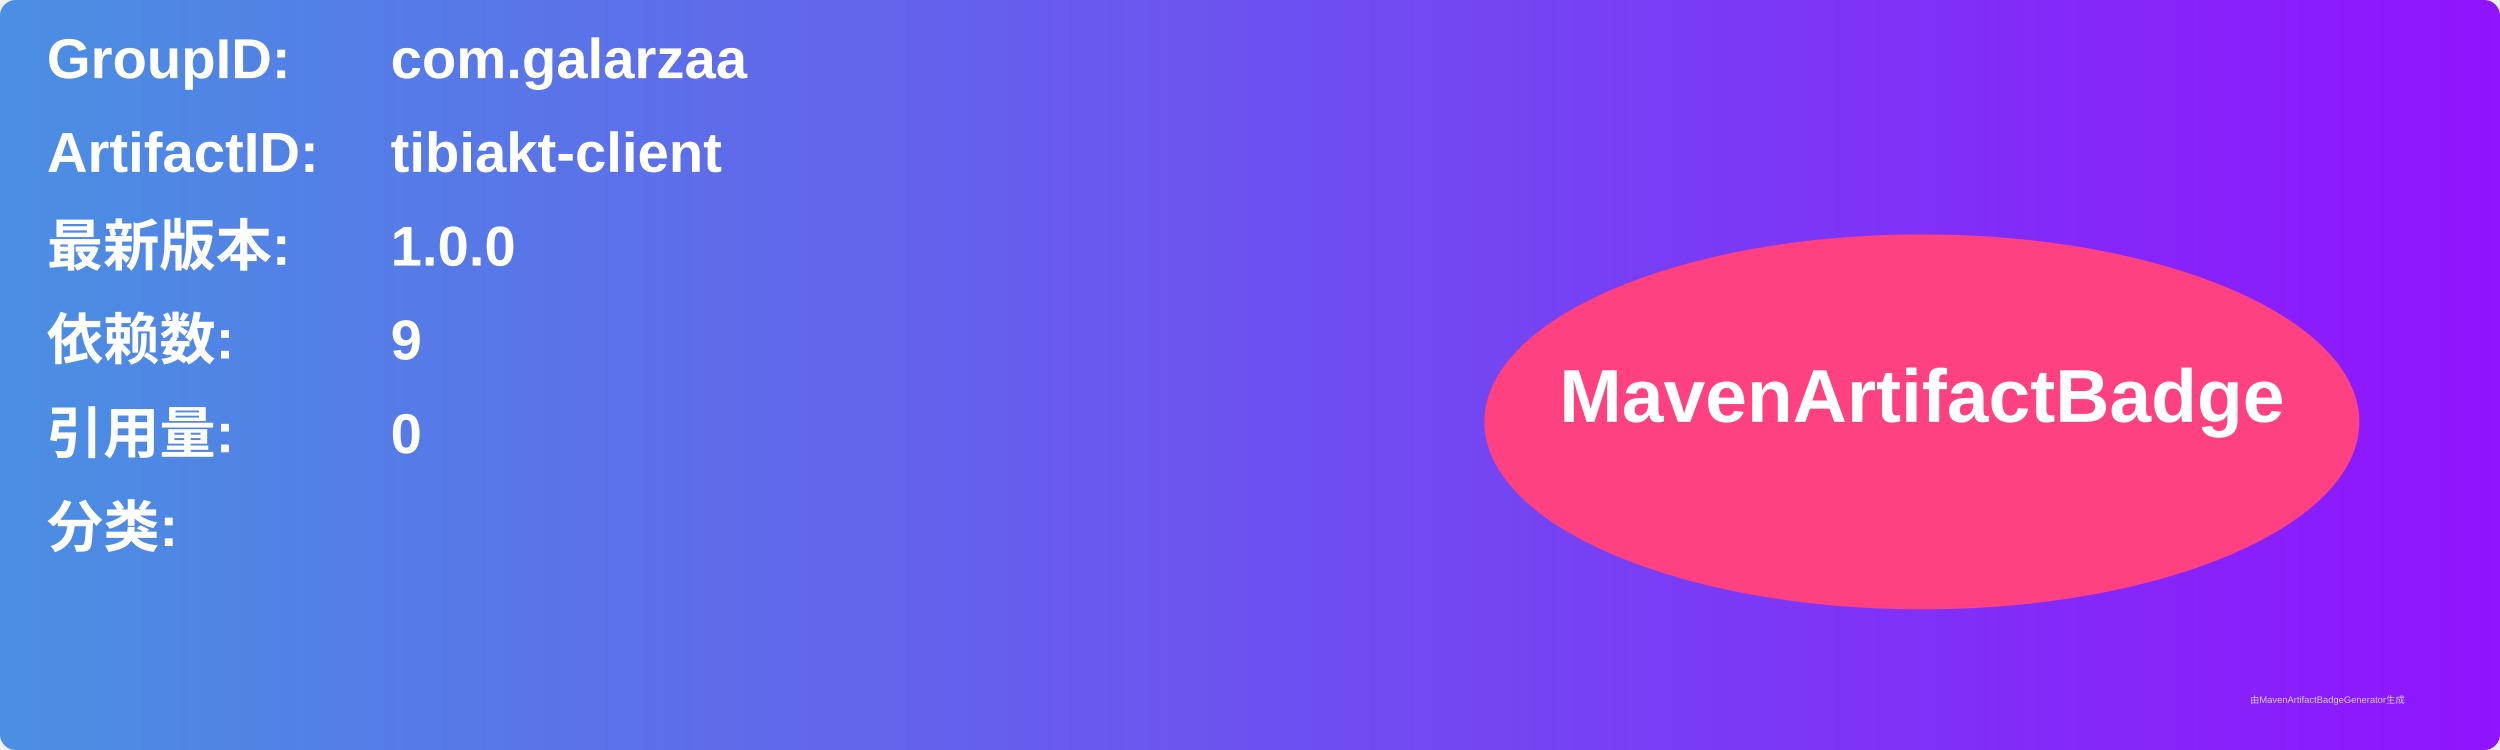
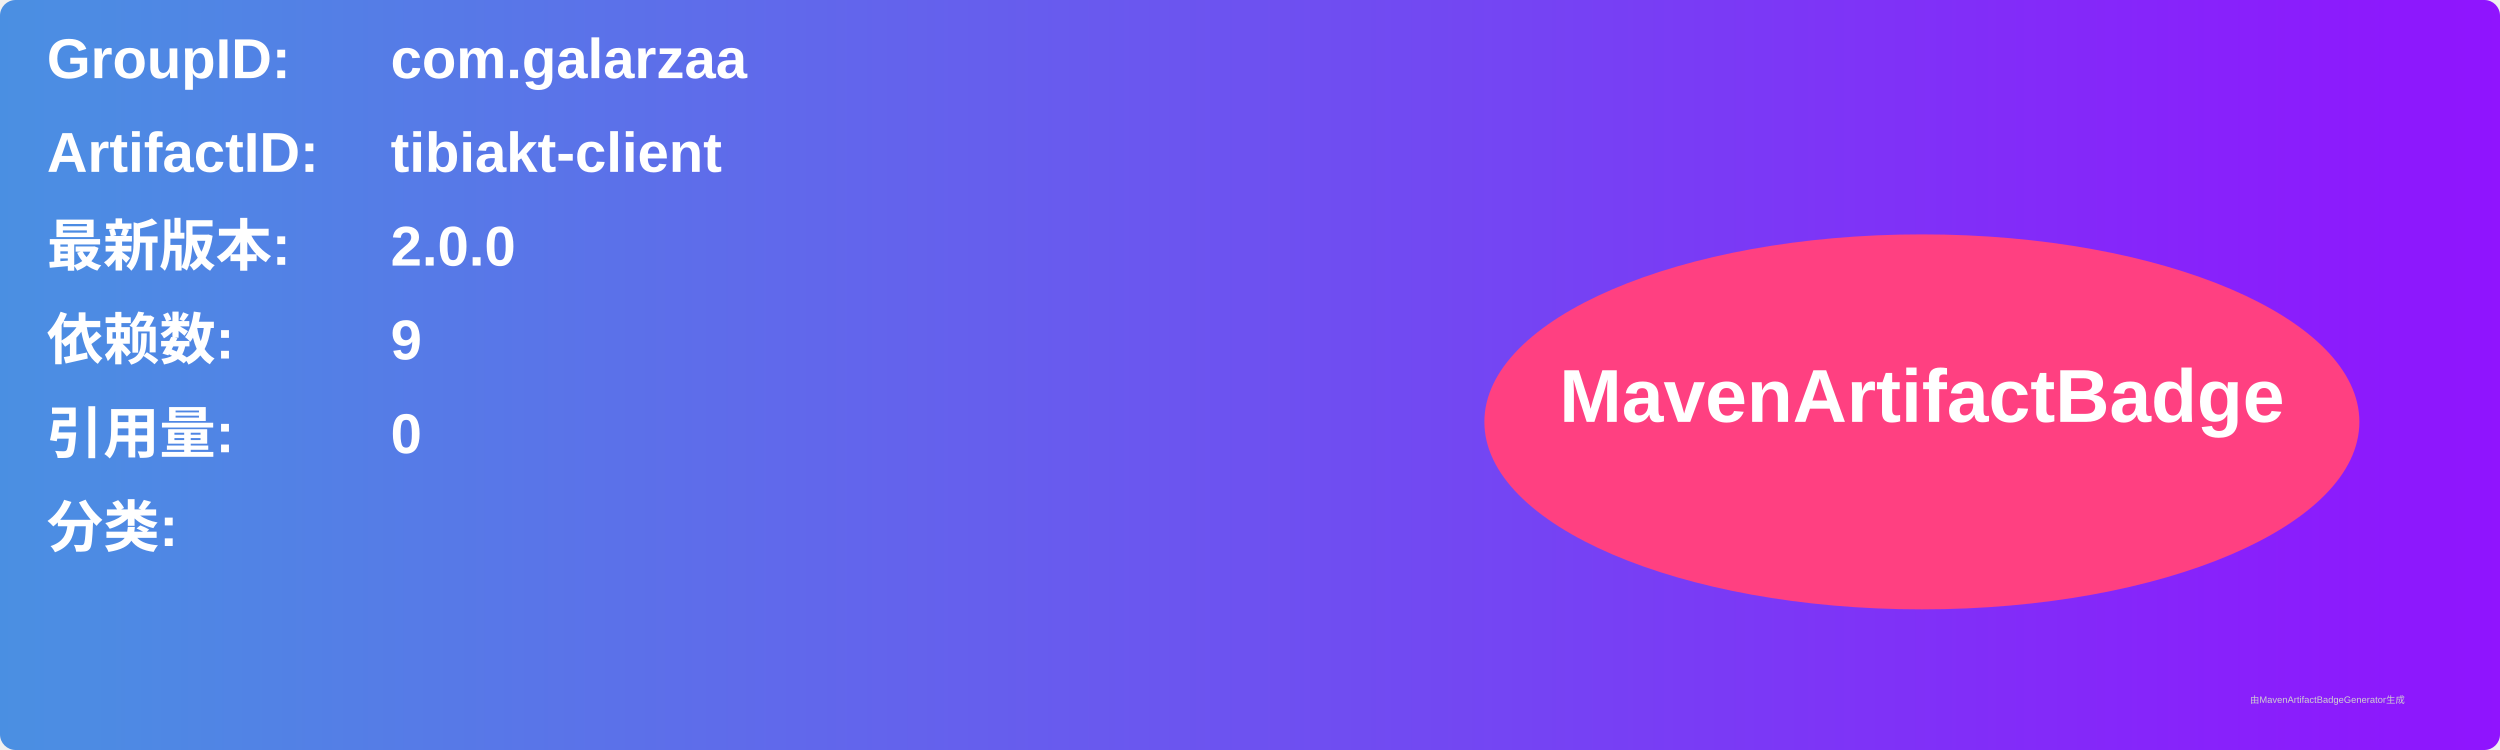
<svg xmlns="http://www.w3.org/2000/svg" width="800" height="240" viewBox="0 0 800 240">
  <linearGradient id="grad" x1="0%" y1="0%" x2="100%" y2="0%">
    <stop offset="0%" stop-color="#4a90e2" />
    <stop offset="100%" stop-color="#9013fe" />
  </linearGradient>
  <rect width="100%" height="100%" rx="5" ry="5" fill="url(#grad)" />
  <g transform="translate(15, 15)">
    <text x="0" y="10" font-family="Arial" font-size="18" fill="white" font-weight="bold" width="260">GroupID:</text>
    <text x="110" y="10" font-family="Arial" font-size="18" fill="white" font-weight="bold" width="460">com.galarzaa</text>
    <text x="0" y="40" font-family="Arial" font-size="18" fill="white" font-weight="bold" width="260">ArtifactID:</text>
    <text x="110" y="40" font-family="Arial" font-size="18" fill="white" font-weight="bold" width="460">tibiakt-client</text>
    <text x="0" y="70" font-family="Arial" font-size="18" fill="white" font-weight="bold">最新版本:</text>
    <text x="110" y="70" font-family="Arial" font-size="18" fill="white" font-weight="bold">
-       <tspan font-weight="bold">1.0.0</tspan>
+       <tspan font-weight="bold">2.0.0</tspan>
    </text>
    <text x="0" y="100" font-family="Arial" font-size="18" fill="white" font-weight="bold">依赖数: </text>
    <text x="110" y="100" font-family="Arial" font-size="18" fill="white">
      <tspan font-weight="bold">9</tspan>
    </text>
    <text x="0" y="130" font-family="Arial" font-size="18" fill="white" font-weight="bold">引用量: </text>
    <text x="110" y="130" font-family="Arial" font-size="18" fill="white">
      <tspan font-weight="bold">0</tspan>
    </text>
    <text x="0" y="160" font-family="Arial" font-size="18" fill="white" font-weight="bold">分类:</text>
    <text x="10" y="190" font-family="Arial" font-size="10" fill="white">
      <tspan font-weight="bold" />
    </text>
    <ellipse cx="600" cy="120" rx="140" ry="60" fill="#ff4081" />
    <text x="600" y="120" text-anchor="middle" font-family="Arial" font-size="24" fill="white" font-weight="bold">MavenArtifactBadge</text>
  </g>
  <text x="720" y="225" font-family="Arial" font-size="3" fill="#d0d0d0">由MavenArtifactBadgeGenerator生成</text>
</svg>
